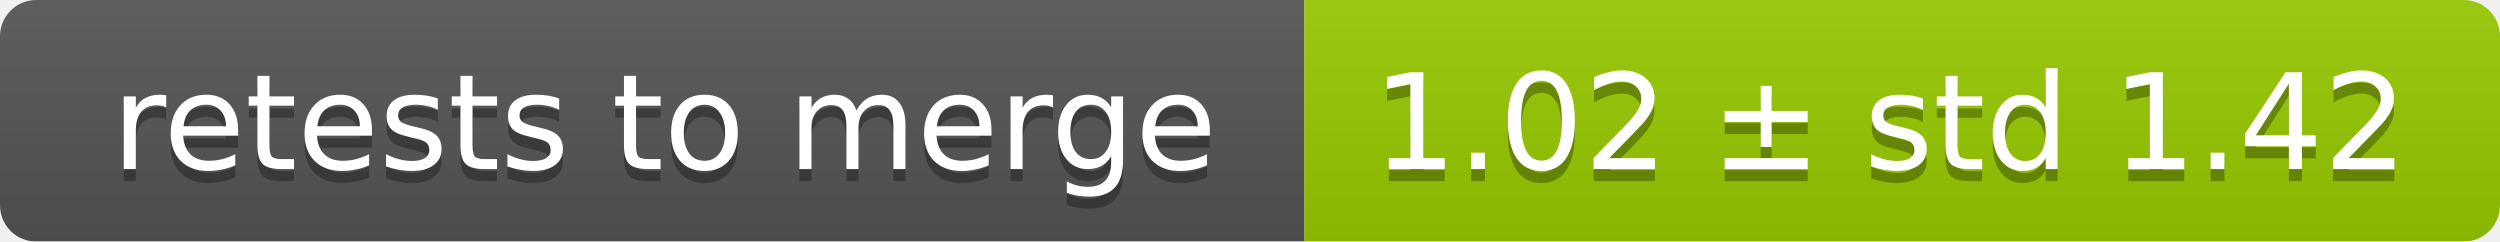
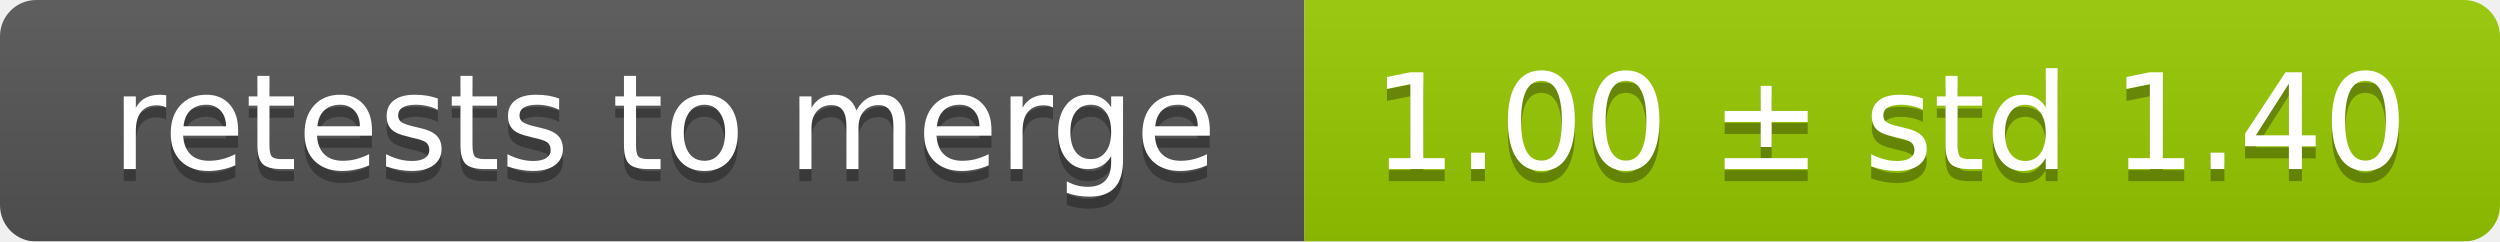
<svg xmlns="http://www.w3.org/2000/svg" width="207" height="20">
  <linearGradient id="smooth" x2="0" y2="100%">
    <stop offset="0" stop-color="#bbb" stop-opacity=".1" />
    <stop offset="1" stop-opacity=".1" />
  </linearGradient>
  <mask id="round">
    <rect width="207" height="20" rx="3" fill="#fff" />
  </mask>
  <g mask="url(#round)">
    <rect width="108" height="20" fill="#555" />
    <rect x="108" width="99" height="20" fill="#97ca00" />
    <rect width="207" height="20" fill="url(#smooth)" />
  </g>
  <g fill="#fff" text-anchor="middle" font-family="DejaVu Sans,Verdana,Geneva,sans-serif" font-size="11">
    <text x="55" y="15" fill="#010101" fill-opacity=".3">retests to merge</text>
    <text x="55" y="14">retests to merge</text>
-     <text x="156.5" y="15" fill="#010101" fill-opacity=".3">1.02 ± std 1.42</text>
-     <text x="156.5" y="14">1.02 ± std 1.42</text>
+     <text x="156.5" y="15" fill="#010101" fill-opacity=".3">1.00 ± std 1.40</text>
+     <text x="156.5" y="14">1.00 ± std 1.40</text>
  </g>
</svg>
